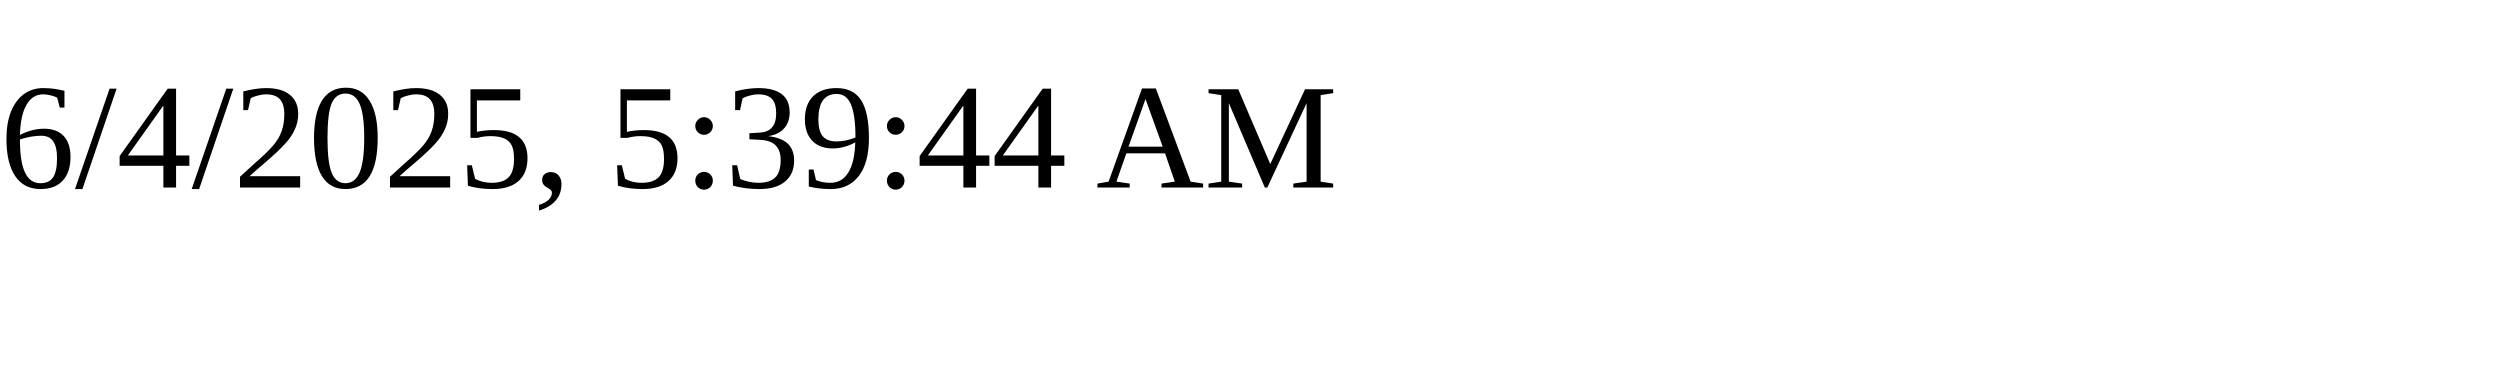
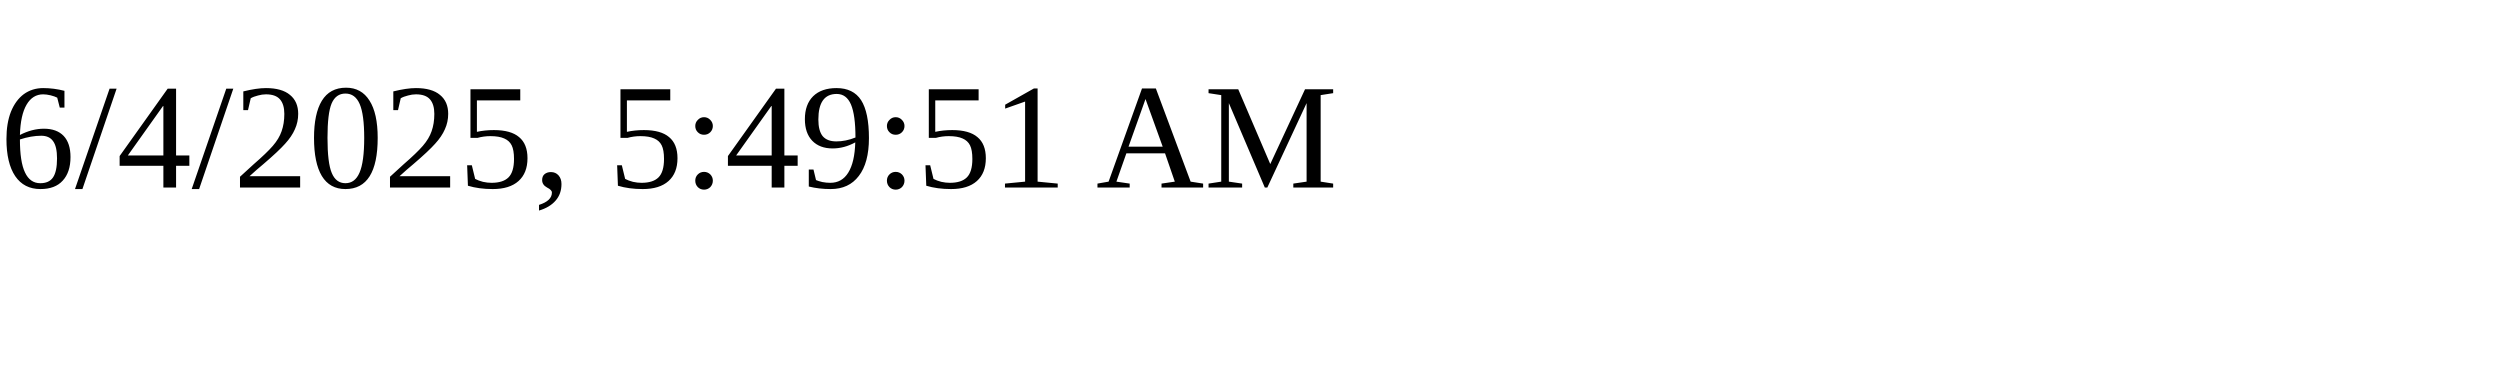
<svg xmlns="http://www.w3.org/2000/svg" height="30" width="200">
-   <text x="0" y="15">6/4/2025, 5:39:44 AM</text>
+   <text x="0" y="15">6/4/2025, 5:49:51 AM</text>
</svg>
